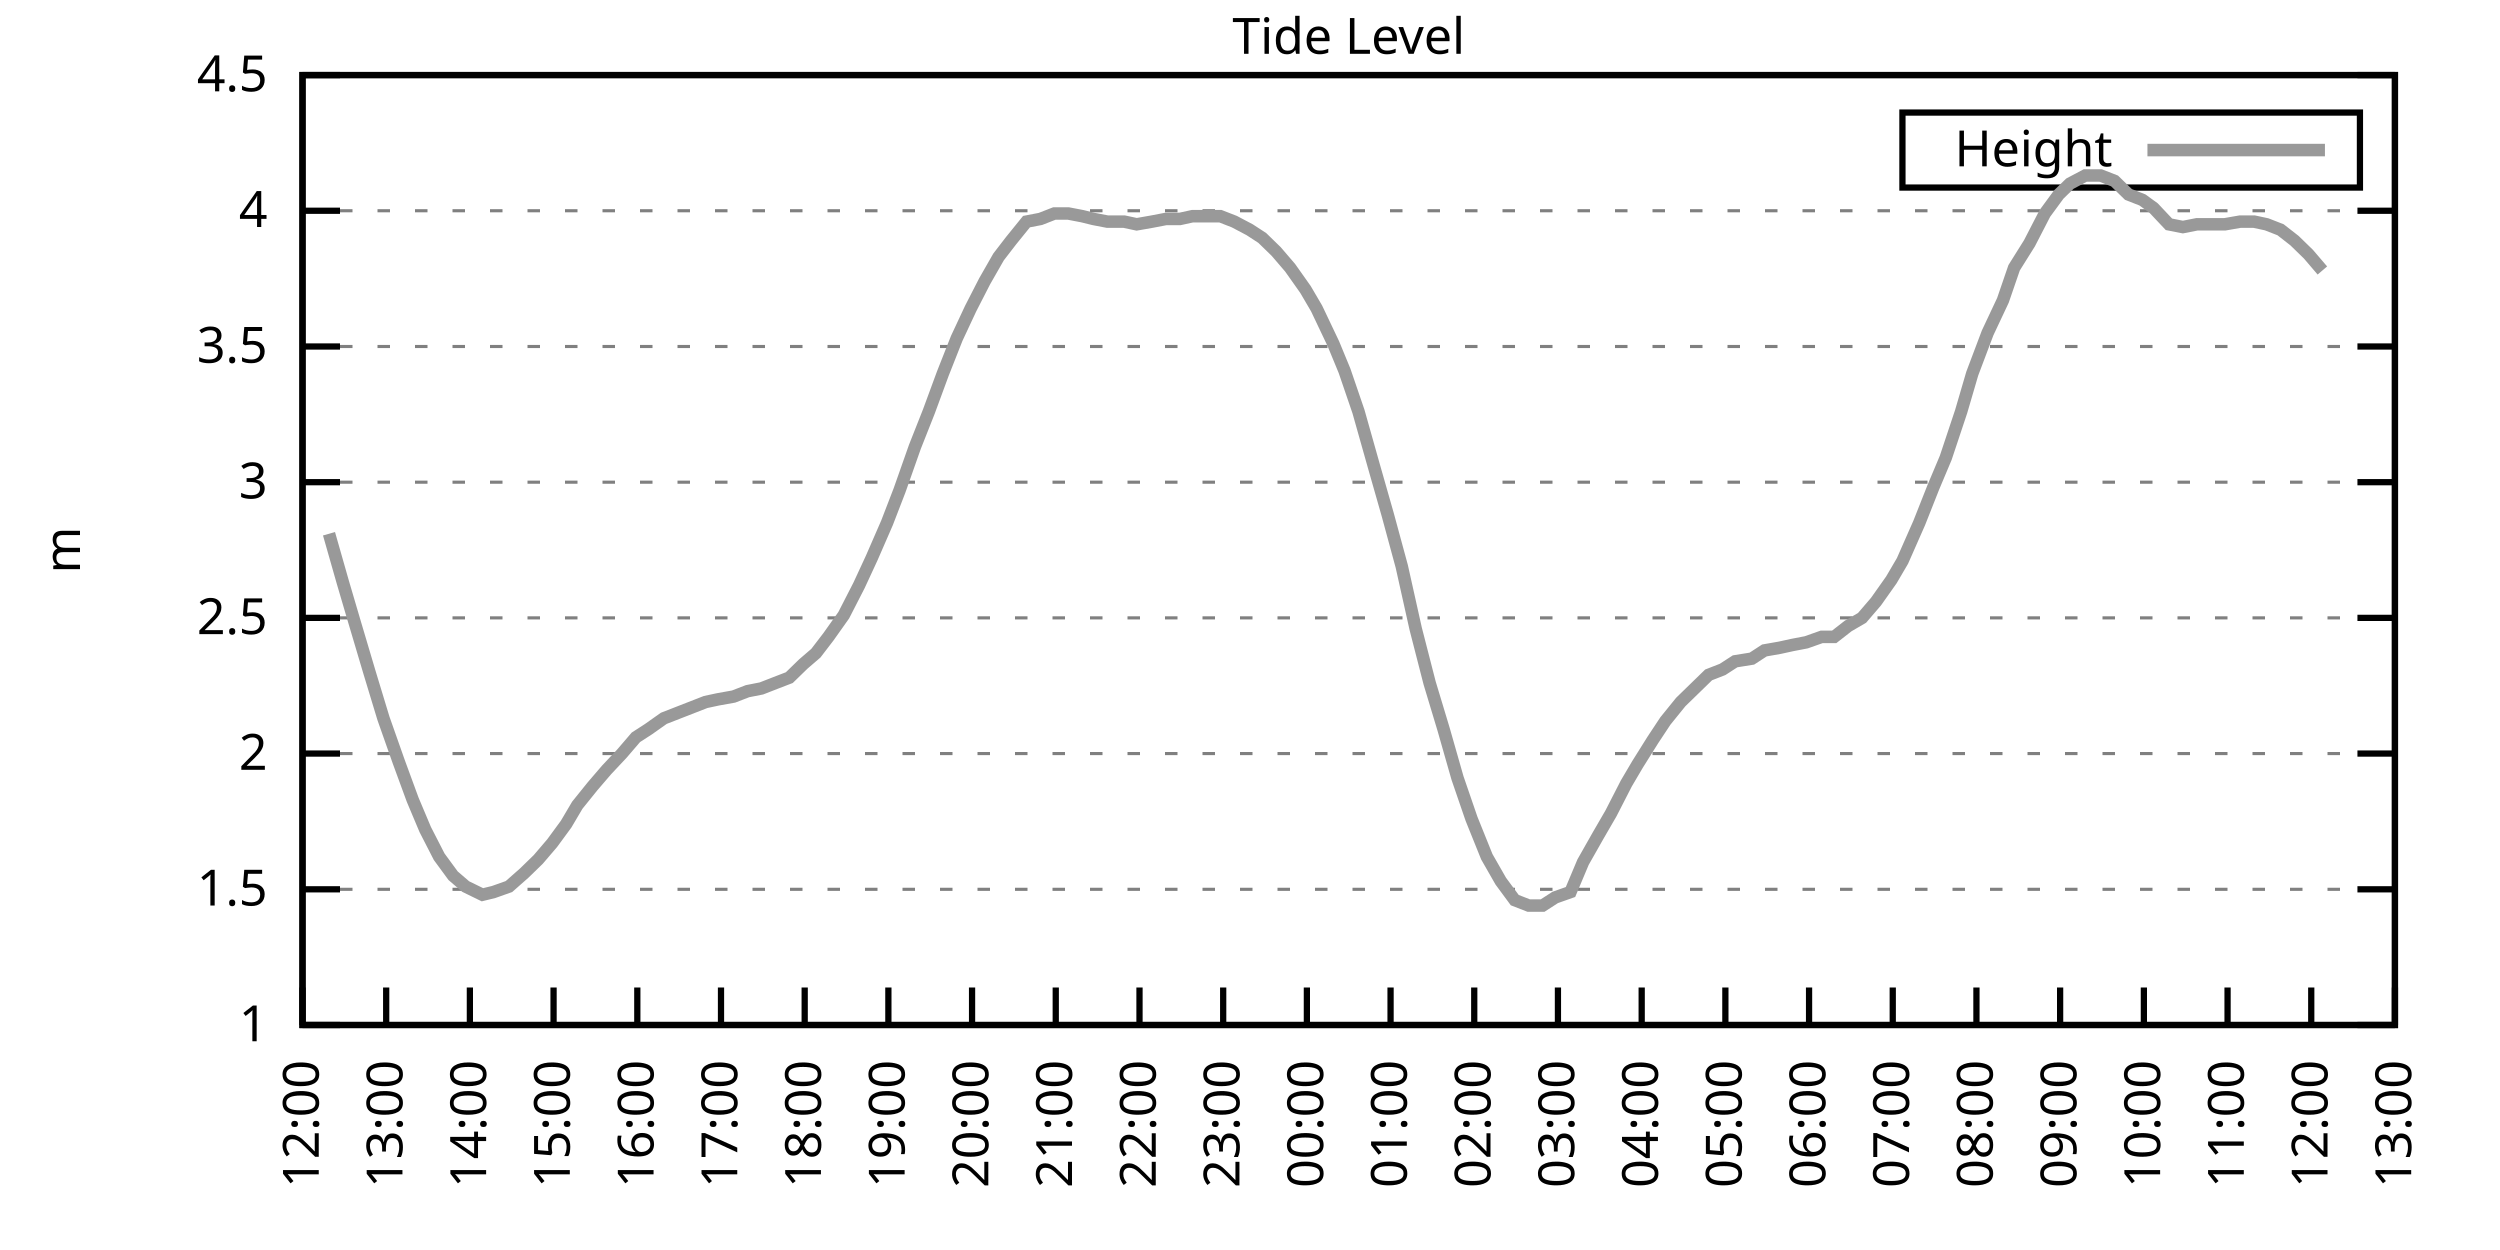
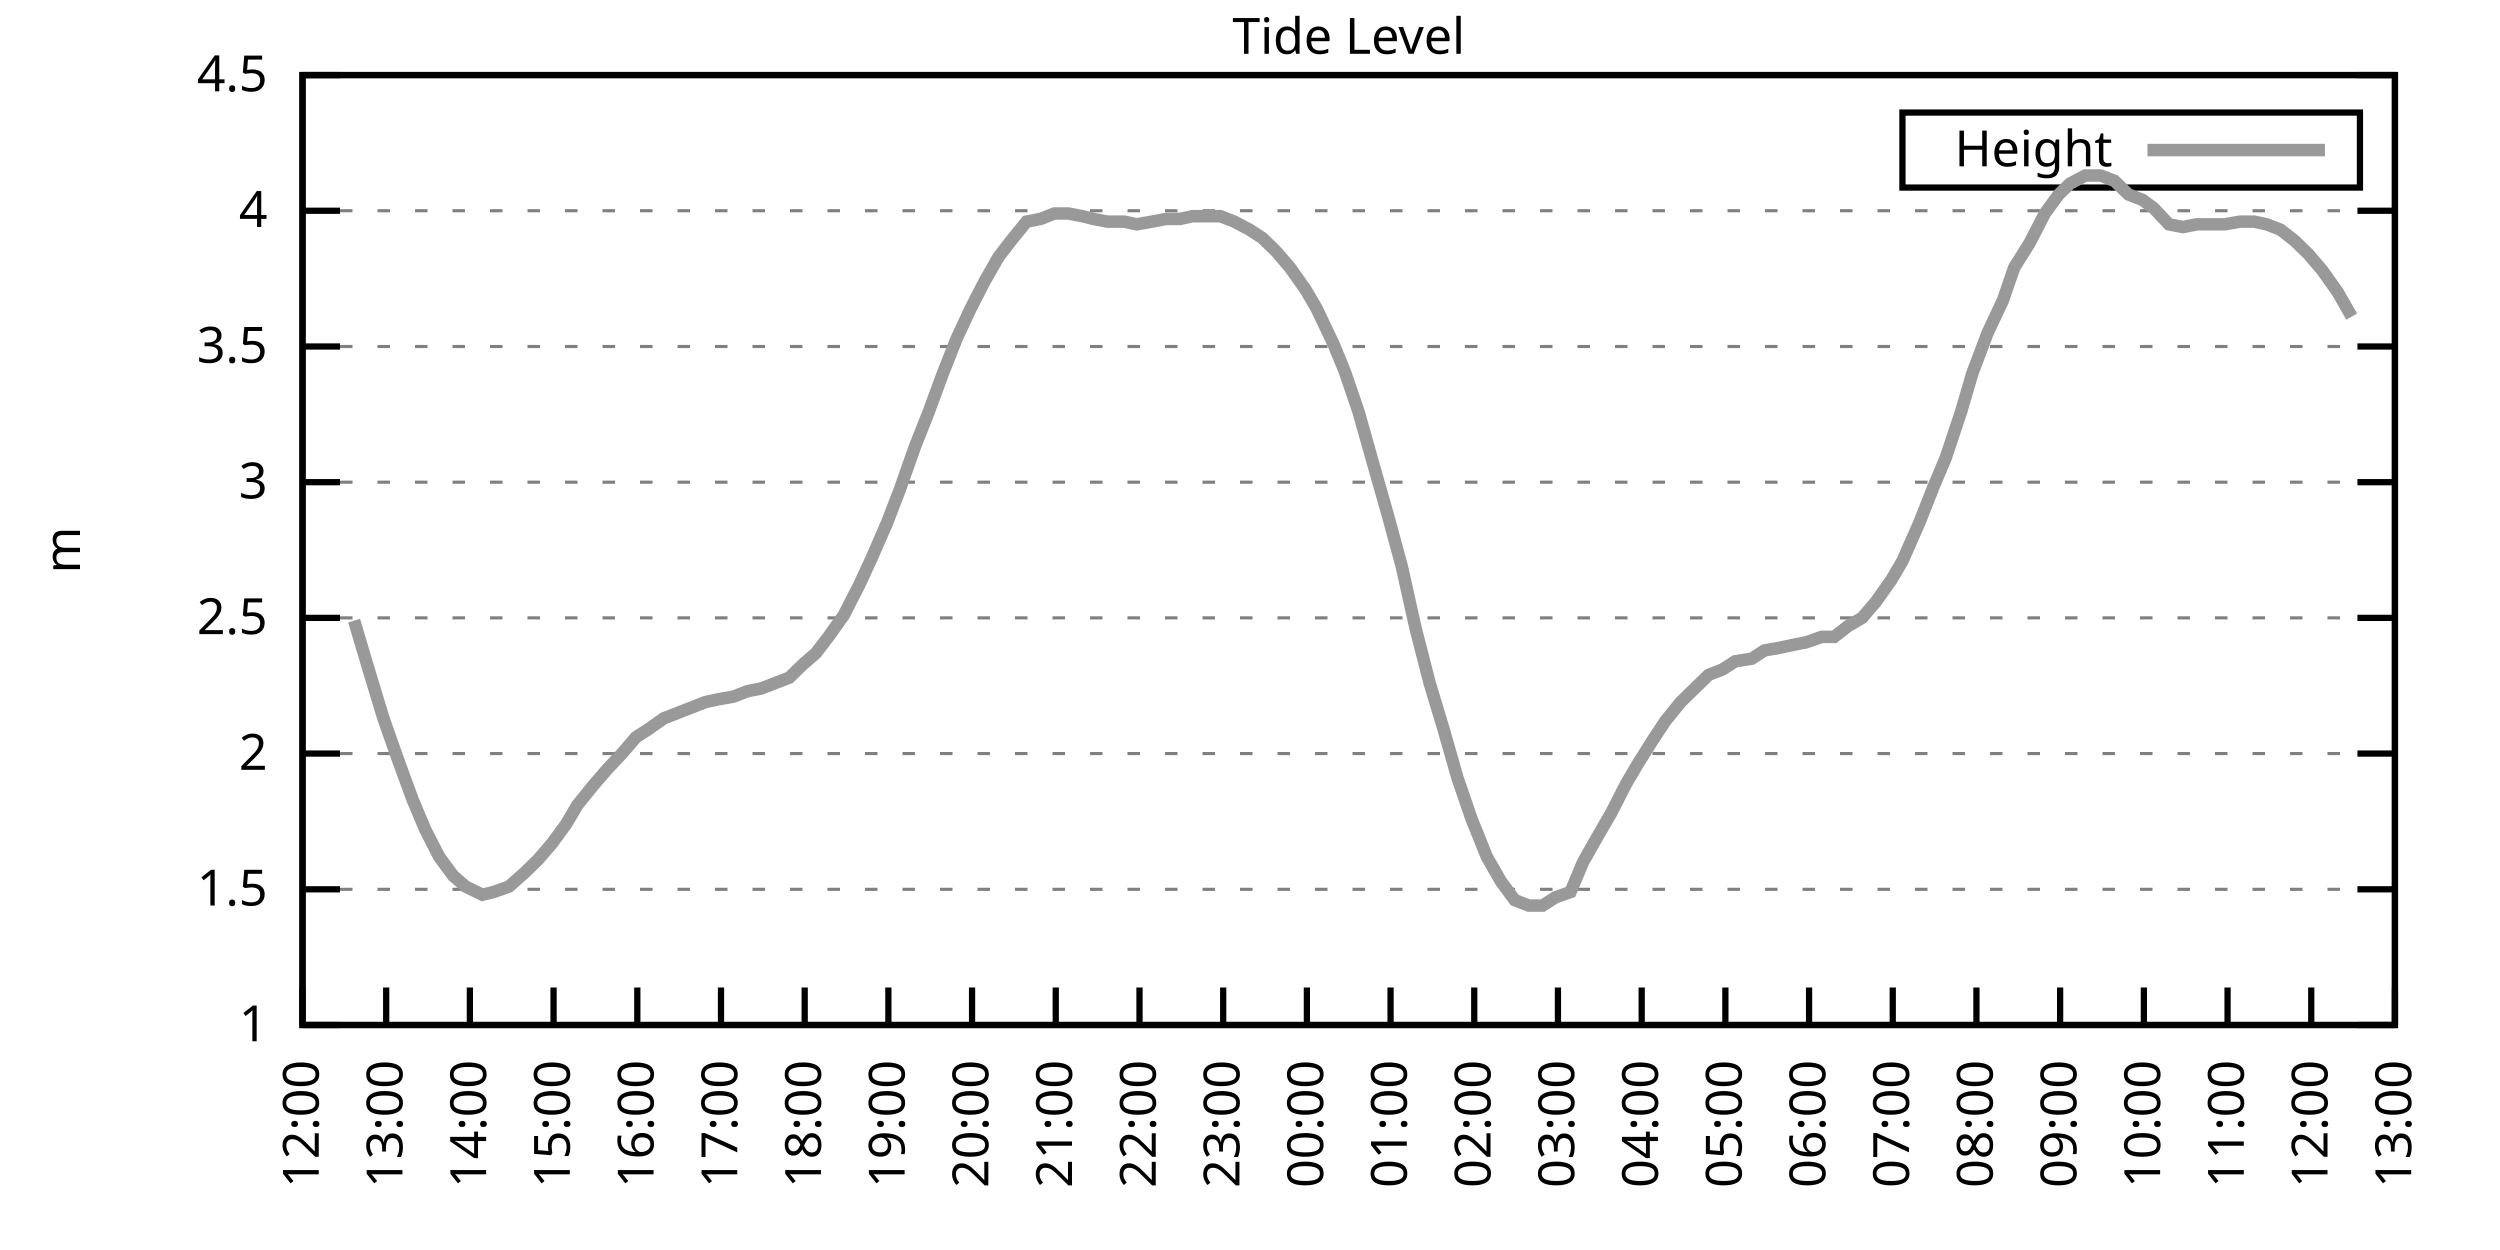
<svg xmlns="http://www.w3.org/2000/svg" xmlns:xlink="http://www.w3.org/1999/xlink" width="400" height="200" viewBox="0 0 400 200">
  <g id="gnuplot_canvas">
    <rect x="0" y="0" width="400" height="200" fill="none" />
    <defs>
      <circle id="gpDot" r="0.5" stroke-width="0.5" stroke="currentColor" />
      <path id="gpPt0" stroke-width="0.333" stroke="currentColor" d="M-1,0 h2 M0,-1 v2" />
      <path id="gpPt1" stroke-width="0.333" stroke="currentColor" d="M-1,-1 L1,1 M1,-1 L-1,1" />
      <path id="gpPt2" stroke-width="0.333" stroke="currentColor" d="M-1,0 L1,0 M0,-1 L0,1 M-1,-1 L1,1 M-1,1 L1,-1" />
      <rect id="gpPt3" stroke-width="0.333" stroke="currentColor" x="-1" y="-1" width="2" height="2" />
      <rect id="gpPt4" stroke-width="0.333" stroke="currentColor" fill="currentColor" x="-1" y="-1" width="2" height="2" />
      <circle id="gpPt5" stroke-width="0.333" stroke="currentColor" cx="0" cy="0" r="1" />
      <use xlink:href="#gpPt5" id="gpPt6" fill="currentColor" stroke="none" />
      <path id="gpPt7" stroke-width="0.333" stroke="currentColor" d="M0,-1.33 L-1.33,0.67 L1.33,0.67 z" />
      <use xlink:href="#gpPt7" id="gpPt8" fill="currentColor" stroke="none" />
      <use xlink:href="#gpPt7" id="gpPt9" stroke="currentColor" transform="rotate(180)" />
      <use xlink:href="#gpPt9" id="gpPt10" fill="currentColor" stroke="none" />
      <use xlink:href="#gpPt3" id="gpPt11" stroke="currentColor" transform="rotate(45)" />
      <use xlink:href="#gpPt11" id="gpPt12" fill="currentColor" stroke="none" />
      <path id="gpPt13" stroke-width="0.333" stroke="currentColor" d="M0,1.330 L1.265,0.411 L0.782,-1.067 L-0.782,-1.076 L-1.265,0.411 z" />
      <use xlink:href="#gpPt13" id="gpPt14" fill="currentColor" stroke="none" />
      <filter id="textbox" filterUnits="objectBoundingBox" x="0" y="0" height="1" width="1">
        <feFlood flood-color="white" flood-opacity="1" result="bgnd" />
        <feComposite in="SourceGraphic" in2="bgnd" operator="atop" />
      </filter>
      <filter id="greybox" filterUnits="objectBoundingBox" x="0" y="0" height="1" width="1">
        <feFlood flood-color="lightgrey" flood-opacity="1" result="grey" />
        <feComposite in="SourceGraphic" in2="grey" operator="atop" />
      </filter>
    </defs>
    <g fill="none" color="white" stroke="currentColor" stroke-width="1.00" stroke-linecap="butt" stroke-linejoin="miter">
</g>
    <g fill="none" color="black" stroke="currentColor" stroke-width="1.00" stroke-linecap="butt" stroke-linejoin="miter">
      <g stroke="none" shape-rendering="crispEdges">
        <polygon fill="rgb(255, 255, 255)" points="48.40,164.00 383.18,164.00 383.18,12.02 48.40,12.02 " />
      </g>
    </g>
    <g fill="none" color="black" stroke="currentColor" stroke-width="1.00" stroke-linecap="butt" stroke-linejoin="miter">
</g>
    <g fill="none" color="black" stroke="black" stroke-width="0.50" stroke-linecap="butt" stroke-linejoin="miter">
</g>
    <g fill="none" color="gray" stroke="currentColor" stroke-width="0.50" stroke-linecap="butt" stroke-linejoin="miter">
      <path stroke="gray" stroke-dasharray="2,4" class="gridline" d="M48.40,164.00 L383.19,164.00  " />
    </g>
    <g fill="none" color="gray" stroke="gray" stroke-width="1.00" stroke-linecap="butt" stroke-linejoin="miter">
</g>
    <g fill="none" color="black" stroke="currentColor" stroke-width="1.00" stroke-linecap="butt" stroke-linejoin="miter">
      <path stroke="black" d="M48.40,164.00 L54.40,164.00 M383.19,164.00 L377.19,164.00  " />
      <g transform="translate(42.80,166.60)" stroke="none" fill="black" font-family="Sans" font-size="8.00" text-anchor="end">
        <text>
          <tspan font-family="Sans"> 1</tspan>
        </text>
      </g>
    </g>
    <g fill="none" color="black" stroke="currentColor" stroke-width="1.00" stroke-linecap="butt" stroke-linejoin="miter">
</g>
    <g fill="none" color="black" stroke="black" stroke-width="0.50" stroke-linecap="butt" stroke-linejoin="miter">
</g>
    <g fill="none" color="gray" stroke="currentColor" stroke-width="0.50" stroke-linecap="butt" stroke-linejoin="miter">
      <path stroke="gray" stroke-dasharray="2,4" class="gridline" d="M48.40,142.29 L383.19,142.29  " />
    </g>
    <g fill="none" color="gray" stroke="gray" stroke-width="1.00" stroke-linecap="butt" stroke-linejoin="miter">
</g>
    <g fill="none" color="black" stroke="currentColor" stroke-width="1.00" stroke-linecap="butt" stroke-linejoin="miter">
      <path stroke="black" d="M48.40,142.29 L54.40,142.29 M383.19,142.29 L377.19,142.29  " />
      <g transform="translate(42.80,144.89)" stroke="none" fill="black" font-family="Sans" font-size="8.00" text-anchor="end">
        <text>
          <tspan font-family="Sans"> 1.5</tspan>
        </text>
      </g>
    </g>
    <g fill="none" color="black" stroke="currentColor" stroke-width="1.00" stroke-linecap="butt" stroke-linejoin="miter">
</g>
    <g fill="none" color="black" stroke="black" stroke-width="0.50" stroke-linecap="butt" stroke-linejoin="miter">
</g>
    <g fill="none" color="gray" stroke="currentColor" stroke-width="0.50" stroke-linecap="butt" stroke-linejoin="miter">
      <path stroke="gray" stroke-dasharray="2,4" class="gridline" d="M48.40,120.57 L383.19,120.57  " />
    </g>
    <g fill="none" color="gray" stroke="gray" stroke-width="1.00" stroke-linecap="butt" stroke-linejoin="miter">
</g>
    <g fill="none" color="black" stroke="currentColor" stroke-width="1.00" stroke-linecap="butt" stroke-linejoin="miter">
      <path stroke="black" d="M48.40,120.57 L54.40,120.57 M383.19,120.57 L377.19,120.57  " />
      <g transform="translate(42.80,123.17)" stroke="none" fill="black" font-family="Sans" font-size="8.00" text-anchor="end">
        <text>
          <tspan font-family="Sans"> 2</tspan>
        </text>
      </g>
    </g>
    <g fill="none" color="black" stroke="currentColor" stroke-width="1.00" stroke-linecap="butt" stroke-linejoin="miter">
</g>
    <g fill="none" color="black" stroke="black" stroke-width="0.50" stroke-linecap="butt" stroke-linejoin="miter">
</g>
    <g fill="none" color="gray" stroke="currentColor" stroke-width="0.50" stroke-linecap="butt" stroke-linejoin="miter">
      <path stroke="gray" stroke-dasharray="2,4" class="gridline" d="M48.40,98.86 L383.19,98.86  " />
    </g>
    <g fill="none" color="gray" stroke="gray" stroke-width="1.00" stroke-linecap="butt" stroke-linejoin="miter">
</g>
    <g fill="none" color="black" stroke="currentColor" stroke-width="1.00" stroke-linecap="butt" stroke-linejoin="miter">
      <path stroke="black" d="M48.40,98.86 L54.40,98.86 M383.19,98.86 L377.19,98.86  " />
      <g transform="translate(42.80,101.46)" stroke="none" fill="black" font-family="Sans" font-size="8.00" text-anchor="end">
        <text>
          <tspan font-family="Sans"> 2.5</tspan>
        </text>
      </g>
    </g>
    <g fill="none" color="black" stroke="currentColor" stroke-width="1.00" stroke-linecap="butt" stroke-linejoin="miter">
</g>
    <g fill="none" color="black" stroke="black" stroke-width="0.50" stroke-linecap="butt" stroke-linejoin="miter">
</g>
    <g fill="none" color="gray" stroke="currentColor" stroke-width="0.50" stroke-linecap="butt" stroke-linejoin="miter">
      <path stroke="gray" stroke-dasharray="2,4" class="gridline" d="M48.40,77.15 L383.19,77.15  " />
    </g>
    <g fill="none" color="gray" stroke="gray" stroke-width="1.00" stroke-linecap="butt" stroke-linejoin="miter">
</g>
    <g fill="none" color="black" stroke="currentColor" stroke-width="1.00" stroke-linecap="butt" stroke-linejoin="miter">
      <path stroke="black" d="M48.40,77.15 L54.40,77.15 M383.19,77.15 L377.19,77.15  " />
      <g transform="translate(42.80,79.75)" stroke="none" fill="black" font-family="Sans" font-size="8.00" text-anchor="end">
        <text>
          <tspan font-family="Sans"> 3</tspan>
        </text>
      </g>
    </g>
    <g fill="none" color="black" stroke="currentColor" stroke-width="1.00" stroke-linecap="butt" stroke-linejoin="miter">
</g>
    <g fill="none" color="black" stroke="black" stroke-width="0.50" stroke-linecap="butt" stroke-linejoin="miter">
</g>
    <g fill="none" color="gray" stroke="currentColor" stroke-width="0.50" stroke-linecap="butt" stroke-linejoin="miter">
      <path stroke="gray" stroke-dasharray="2,4" class="gridline" d="M48.40,55.44 L383.19,55.44  " />
    </g>
    <g fill="none" color="gray" stroke="gray" stroke-width="1.00" stroke-linecap="butt" stroke-linejoin="miter">
</g>
    <g fill="none" color="black" stroke="currentColor" stroke-width="1.00" stroke-linecap="butt" stroke-linejoin="miter">
      <path stroke="black" d="M48.40,55.44 L54.40,55.44 M383.19,55.44 L377.19,55.44  " />
      <g transform="translate(42.80,58.04)" stroke="none" fill="black" font-family="Sans" font-size="8.00" text-anchor="end">
        <text>
          <tspan font-family="Sans"> 3.5</tspan>
        </text>
      </g>
    </g>
    <g fill="none" color="black" stroke="currentColor" stroke-width="1.00" stroke-linecap="butt" stroke-linejoin="miter">
</g>
    <g fill="none" color="black" stroke="black" stroke-width="0.50" stroke-linecap="butt" stroke-linejoin="miter">
</g>
    <g fill="none" color="gray" stroke="currentColor" stroke-width="0.50" stroke-linecap="butt" stroke-linejoin="miter">
      <path stroke="gray" stroke-dasharray="2,4" class="gridline" d="M48.40,33.72 L383.19,33.72  " />
    </g>
    <g fill="none" color="gray" stroke="gray" stroke-width="1.00" stroke-linecap="butt" stroke-linejoin="miter">
</g>
    <g fill="none" color="black" stroke="currentColor" stroke-width="1.00" stroke-linecap="butt" stroke-linejoin="miter">
      <path stroke="black" d="M48.40,33.72 L54.40,33.72 M383.19,33.72 L377.19,33.72  " />
      <g transform="translate(42.80,36.32)" stroke="none" fill="black" font-family="Sans" font-size="8.00" text-anchor="end">
        <text>
          <tspan font-family="Sans"> 4</tspan>
        </text>
      </g>
    </g>
    <g fill="none" color="black" stroke="currentColor" stroke-width="1.00" stroke-linecap="butt" stroke-linejoin="miter">
</g>
    <g fill="none" color="black" stroke="black" stroke-width="0.50" stroke-linecap="butt" stroke-linejoin="miter">
</g>
    <g fill="none" color="gray" stroke="currentColor" stroke-width="0.50" stroke-linecap="butt" stroke-linejoin="miter">
      <path stroke="gray" stroke-dasharray="2,4" class="gridline" d="M48.40,12.01 L383.19,12.01  " />
    </g>
    <g fill="none" color="gray" stroke="gray" stroke-width="1.00" stroke-linecap="butt" stroke-linejoin="miter">
</g>
    <g fill="none" color="black" stroke="currentColor" stroke-width="1.00" stroke-linecap="butt" stroke-linejoin="miter">
      <path stroke="black" d="M48.40,12.01 L54.40,12.01 M383.19,12.01 L377.19,12.01  " />
      <g transform="translate(42.80,14.61)" stroke="none" fill="black" font-family="Sans" font-size="8.00" text-anchor="end">
        <text>
          <tspan font-family="Sans"> 4.5</tspan>
        </text>
      </g>
    </g>
    <g fill="none" color="black" stroke="currentColor" stroke-width="1.00" stroke-linecap="butt" stroke-linejoin="miter">
      <path stroke="black" d="M48.40,164.00 L48.40,158.00  " />
      <g transform="translate(51.00,169.60) rotate(270.00)" stroke="none" fill="black" font-family="Sans" font-size="8.00" text-anchor="end">
        <text>
          <tspan font-family="Sans">12:00</tspan>
        </text>
      </g>
    </g>
    <g fill="none" color="black" stroke="currentColor" stroke-width="1.00" stroke-linecap="butt" stroke-linejoin="miter">
      <path stroke="black" d="M61.79,164.00 L61.79,158.00  " />
      <g transform="translate(64.39,169.60) rotate(270.00)" stroke="none" fill="black" font-family="Sans" font-size="8.00" text-anchor="end">
        <text>
          <tspan font-family="Sans">13:00</tspan>
        </text>
      </g>
    </g>
    <g fill="none" color="black" stroke="currentColor" stroke-width="1.00" stroke-linecap="butt" stroke-linejoin="miter">
      <path stroke="black" d="M75.18,164.00 L75.18,158.00  " />
      <g transform="translate(77.78,169.60) rotate(270.00)" stroke="none" fill="black" font-family="Sans" font-size="8.00" text-anchor="end">
        <text>
          <tspan font-family="Sans">14:00</tspan>
        </text>
      </g>
    </g>
    <g fill="none" color="black" stroke="currentColor" stroke-width="1.00" stroke-linecap="butt" stroke-linejoin="miter">
      <path stroke="black" d="M88.57,164.00 L88.57,158.00  " />
      <g transform="translate(91.17,169.60) rotate(270.00)" stroke="none" fill="black" font-family="Sans" font-size="8.00" text-anchor="end">
        <text>
          <tspan font-family="Sans">15:00</tspan>
        </text>
      </g>
    </g>
    <g fill="none" color="black" stroke="currentColor" stroke-width="1.00" stroke-linecap="butt" stroke-linejoin="miter">
      <path stroke="black" d="M101.97,164.00 L101.97,158.00  " />
      <g transform="translate(104.57,169.60) rotate(270.00)" stroke="none" fill="black" font-family="Sans" font-size="8.00" text-anchor="end">
        <text>
          <tspan font-family="Sans">16:00</tspan>
        </text>
      </g>
    </g>
    <g fill="none" color="black" stroke="currentColor" stroke-width="1.00" stroke-linecap="butt" stroke-linejoin="miter">
      <path stroke="black" d="M115.36,164.00 L115.36,158.00  " />
      <g transform="translate(117.96,169.60) rotate(270.00)" stroke="none" fill="black" font-family="Sans" font-size="8.00" text-anchor="end">
        <text>
          <tspan font-family="Sans">17:00</tspan>
        </text>
      </g>
    </g>
    <g fill="none" color="black" stroke="currentColor" stroke-width="1.00" stroke-linecap="butt" stroke-linejoin="miter">
      <path stroke="black" d="M128.75,164.00 L128.75,158.00  " />
      <g transform="translate(131.35,169.60) rotate(270.00)" stroke="none" fill="black" font-family="Sans" font-size="8.00" text-anchor="end">
        <text>
          <tspan font-family="Sans">18:00</tspan>
        </text>
      </g>
    </g>
    <g fill="none" color="black" stroke="currentColor" stroke-width="1.00" stroke-linecap="butt" stroke-linejoin="miter">
      <path stroke="black" d="M142.14,164.00 L142.14,158.00  " />
      <g transform="translate(144.74,169.60) rotate(270.00)" stroke="none" fill="black" font-family="Sans" font-size="8.00" text-anchor="end">
        <text>
          <tspan font-family="Sans">19:00</tspan>
        </text>
      </g>
    </g>
    <g fill="none" color="black" stroke="currentColor" stroke-width="1.00" stroke-linecap="butt" stroke-linejoin="miter">
      <path stroke="black" d="M155.53,164.00 L155.53,158.00  " />
      <g transform="translate(158.13,169.60) rotate(270.00)" stroke="none" fill="black" font-family="Sans" font-size="8.00" text-anchor="end">
        <text>
          <tspan font-family="Sans">20:00</tspan>
        </text>
      </g>
    </g>
    <g fill="none" color="black" stroke="currentColor" stroke-width="1.00" stroke-linecap="butt" stroke-linejoin="miter">
      <path stroke="black" d="M168.92,164.00 L168.92,158.00  " />
      <g transform="translate(171.52,169.60) rotate(270.00)" stroke="none" fill="black" font-family="Sans" font-size="8.00" text-anchor="end">
        <text>
          <tspan font-family="Sans">21:00</tspan>
        </text>
      </g>
    </g>
    <g fill="none" color="black" stroke="currentColor" stroke-width="1.00" stroke-linecap="butt" stroke-linejoin="miter">
      <path stroke="black" d="M182.32,164.00 L182.32,158.00  " />
      <g transform="translate(184.92,169.60) rotate(270.00)" stroke="none" fill="black" font-family="Sans" font-size="8.00" text-anchor="end">
        <text>
          <tspan font-family="Sans">22:00</tspan>
        </text>
      </g>
    </g>
    <g fill="none" color="black" stroke="currentColor" stroke-width="1.00" stroke-linecap="butt" stroke-linejoin="miter">
      <path stroke="black" d="M195.71,164.00 L195.71,158.00  " />
      <g transform="translate(198.31,169.60) rotate(270.00)" stroke="none" fill="black" font-family="Sans" font-size="8.00" text-anchor="end">
        <text>
          <tspan font-family="Sans">23:00</tspan>
        </text>
      </g>
    </g>
    <g fill="none" color="black" stroke="currentColor" stroke-width="1.00" stroke-linecap="butt" stroke-linejoin="miter">
      <path stroke="black" d="M209.10,164.00 L209.10,158.00  " />
      <g transform="translate(211.70,169.60) rotate(270.00)" stroke="none" fill="black" font-family="Sans" font-size="8.00" text-anchor="end">
        <text>
          <tspan font-family="Sans">00:00</tspan>
        </text>
      </g>
    </g>
    <g fill="none" color="black" stroke="currentColor" stroke-width="1.00" stroke-linecap="butt" stroke-linejoin="miter">
      <path stroke="black" d="M222.49,164.00 L222.49,158.00  " />
      <g transform="translate(225.09,169.60) rotate(270.00)" stroke="none" fill="black" font-family="Sans" font-size="8.00" text-anchor="end">
        <text>
          <tspan font-family="Sans">01:00</tspan>
        </text>
      </g>
    </g>
    <g fill="none" color="black" stroke="currentColor" stroke-width="1.00" stroke-linecap="butt" stroke-linejoin="miter">
      <path stroke="black" d="M235.88,164.00 L235.88,158.00  " />
      <g transform="translate(238.48,169.60) rotate(270.00)" stroke="none" fill="black" font-family="Sans" font-size="8.00" text-anchor="end">
        <text>
          <tspan font-family="Sans">02:00</tspan>
        </text>
      </g>
    </g>
    <g fill="none" color="black" stroke="currentColor" stroke-width="1.00" stroke-linecap="butt" stroke-linejoin="miter">
      <path stroke="black" d="M249.27,164.00 L249.27,158.00  " />
      <g transform="translate(251.87,169.60) rotate(270.00)" stroke="none" fill="black" font-family="Sans" font-size="8.00" text-anchor="end">
        <text>
          <tspan font-family="Sans">03:00</tspan>
        </text>
      </g>
    </g>
    <g fill="none" color="black" stroke="currentColor" stroke-width="1.00" stroke-linecap="butt" stroke-linejoin="miter">
      <path stroke="black" d="M262.67,164.00 L262.67,158.00  " />
      <g transform="translate(265.27,169.60) rotate(270.00)" stroke="none" fill="black" font-family="Sans" font-size="8.00" text-anchor="end">
        <text>
          <tspan font-family="Sans">04:00</tspan>
        </text>
      </g>
    </g>
    <g fill="none" color="black" stroke="currentColor" stroke-width="1.00" stroke-linecap="butt" stroke-linejoin="miter">
      <path stroke="black" d="M276.06,164.00 L276.06,158.00  " />
      <g transform="translate(278.66,169.60) rotate(270.00)" stroke="none" fill="black" font-family="Sans" font-size="8.00" text-anchor="end">
        <text>
          <tspan font-family="Sans">05:00</tspan>
        </text>
      </g>
    </g>
    <g fill="none" color="black" stroke="currentColor" stroke-width="1.00" stroke-linecap="butt" stroke-linejoin="miter">
      <path stroke="black" d="M289.45,164.00 L289.45,158.00  " />
      <g transform="translate(292.05,169.60) rotate(270.00)" stroke="none" fill="black" font-family="Sans" font-size="8.00" text-anchor="end">
        <text>
          <tspan font-family="Sans">06:00</tspan>
        </text>
      </g>
    </g>
    <g fill="none" color="black" stroke="currentColor" stroke-width="1.00" stroke-linecap="butt" stroke-linejoin="miter">
      <path stroke="black" d="M302.84,164.00 L302.84,158.00  " />
      <g transform="translate(305.44,169.60) rotate(270.00)" stroke="none" fill="black" font-family="Sans" font-size="8.00" text-anchor="end">
        <text>
          <tspan font-family="Sans">07:00</tspan>
        </text>
      </g>
    </g>
    <g fill="none" color="black" stroke="currentColor" stroke-width="1.00" stroke-linecap="butt" stroke-linejoin="miter">
      <path stroke="black" d="M316.23,164.00 L316.23,158.00  " />
      <g transform="translate(318.83,169.60) rotate(270.00)" stroke="none" fill="black" font-family="Sans" font-size="8.00" text-anchor="end">
        <text>
          <tspan font-family="Sans">08:00</tspan>
        </text>
      </g>
    </g>
    <g fill="none" color="black" stroke="currentColor" stroke-width="1.00" stroke-linecap="butt" stroke-linejoin="miter">
      <path stroke="black" d="M329.62,164.00 L329.62,158.00  " />
      <g transform="translate(332.22,169.60) rotate(270.00)" stroke="none" fill="black" font-family="Sans" font-size="8.00" text-anchor="end">
        <text>
          <tspan font-family="Sans">09:00</tspan>
        </text>
      </g>
    </g>
    <g fill="none" color="black" stroke="currentColor" stroke-width="1.00" stroke-linecap="butt" stroke-linejoin="miter">
      <path stroke="black" d="M343.02,164.00 L343.02,158.00  " />
      <g transform="translate(345.62,169.60) rotate(270.00)" stroke="none" fill="black" font-family="Sans" font-size="8.00" text-anchor="end">
        <text>
          <tspan font-family="Sans">10:00</tspan>
        </text>
      </g>
    </g>
    <g fill="none" color="black" stroke="currentColor" stroke-width="1.00" stroke-linecap="butt" stroke-linejoin="miter">
      <path stroke="black" d="M356.41,164.00 L356.41,158.00  " />
      <g transform="translate(359.01,169.60) rotate(270.00)" stroke="none" fill="black" font-family="Sans" font-size="8.00" text-anchor="end">
        <text>
          <tspan font-family="Sans">11:00</tspan>
        </text>
      </g>
    </g>
    <g fill="none" color="black" stroke="currentColor" stroke-width="1.00" stroke-linecap="butt" stroke-linejoin="miter">
      <path stroke="black" d="M369.80,164.00 L369.80,158.00  " />
      <g transform="translate(372.40,169.60) rotate(270.00)" stroke="none" fill="black" font-family="Sans" font-size="8.00" text-anchor="end">
        <text>
          <tspan font-family="Sans">12:00</tspan>
        </text>
      </g>
    </g>
    <g fill="none" color="black" stroke="currentColor" stroke-width="1.00" stroke-linecap="butt" stroke-linejoin="miter">
      <path stroke="black" d="M383.19,164.00 L383.19,158.00  " />
      <g transform="translate(385.79,169.60) rotate(270.00)" stroke="none" fill="black" font-family="Sans" font-size="8.00" text-anchor="end">
        <text>
          <tspan font-family="Sans">13:00</tspan>
        </text>
      </g>
    </g>
    <g fill="none" color="black" stroke="currentColor" stroke-width="1.00" stroke-linecap="butt" stroke-linejoin="miter">
</g>
    <g fill="none" color="black" stroke="currentColor" stroke-width="1.00" stroke-linecap="butt" stroke-linejoin="miter">
      <path stroke="black" d="M48.40,12.01 L48.40,164.00 L383.19,164.00 L383.19,12.01 L48.40,12.01 Z  " />
    </g>
    <g fill="none" color="black" stroke="currentColor" stroke-width="1.00" stroke-linecap="butt" stroke-linejoin="miter">
</g>
    <g fill="none" color="black" stroke="currentColor" stroke-width="1.00" stroke-linecap="butt" stroke-linejoin="miter">
      <path stroke="black" d="M304.39,30.01 L304.39,18.01 L377.59,18.01 L377.59,30.01 L304.39,30.01 Z  " />
    </g>
    <g id="Tide_level_plot_1">
      <g fill="none" color="white" stroke="black" stroke-width="2.00" stroke-linecap="butt" stroke-linejoin="miter">
</g>
      <g fill="none" color="black" stroke="currentColor" stroke-width="2.00" stroke-linecap="butt" stroke-linejoin="miter">
        <g transform="translate(337.99,26.61)" stroke="none" fill="black" font-family="Sans" font-size="8.00" text-anchor="end">
          <text>
            <tspan font-family="Sans">Height</tspan>
          </text>
        </g>
      </g>
      <g fill="none" color="black" stroke="currentColor" stroke-width="2.00" stroke-linecap="butt" stroke-linejoin="miter">
-         <path stroke="rgb(153, 153, 153)" d="M343.59,24.01 L371.99,24.01 M52.64,85.40 L54.87,93.22 L56.66,99.30 L59.11,107.55 L61.35,114.93 L63.80,121.88   L66.03,127.96 L68.04,132.73 L70.27,137.08 L72.50,140.12 L74.51,141.85 L77.19,143.16 L78.98,142.72 L81.43,141.85   L83.89,139.68 L86.12,137.51 L88.35,134.90 L90.58,131.86 L92.37,128.83 L94.82,125.79 L97.06,123.18 L99.51,120.57   L101.74,117.97 L103.75,116.67 L106.21,114.93 L108.44,114.06 L110.67,113.19 L112.90,112.32 L114.91,111.89 L117.37,111.45   L119.60,110.59 L121.83,110.15 L124.06,109.28 L126.29,108.42 L128.53,106.24 L130.54,104.51 L132.54,101.90 L135.00,98.43   L137.45,93.65 L139.46,89.31 L141.92,83.66 L143.93,78.45 L146.38,71.50 L148.61,65.86 L150.85,59.78 L153.08,54.13   L155.31,49.36 L157.54,45.01 L159.77,41.11 L161.78,38.50 L164.24,35.46 L166.47,35.03 L168.70,34.16 L170.93,34.16   L173.17,34.59 L174.95,35.03 L177.18,35.46 L179.86,35.46 L181.87,35.89 L184.32,35.46 L186.56,35.03 L188.79,35.03   L190.80,34.59 L192.81,34.59 L195.26,34.59 L197.49,35.46 L199.95,36.76 L201.96,38.07 L204.19,40.24 L206.42,42.84   L208.88,46.32 L210.66,49.36 L213.34,55.00 L215.13,59.34 L217.36,65.86 L219.81,74.54 L222.04,82.36 L224.28,90.61   L226.51,100.60 L228.74,109.28 L230.97,116.67 L233.20,124.48 L235.44,131.00 L237.89,137.08 L240.12,140.98 L242.36,144.02   L244.59,144.89 L246.82,144.89 L248.83,143.59 L251.28,142.72 L253.29,137.94 L255.75,133.60 L257.76,130.13 L260.21,125.35   L262.00,122.31 L264.45,118.40 L266.46,115.36 L268.92,112.32 L271.15,110.15 L273.38,107.98 L275.61,107.11 L277.62,105.81   L280.30,105.38 L282.31,104.07 L284.76,103.64 L286.77,103.20 L289.00,102.77 L291.46,101.90 L293.47,101.90 L295.70,100.16   L297.93,98.86 L300.16,96.26 L302.62,92.78 L304.40,89.74 L307.08,83.66 L309.31,78.02 L311.32,73.24 L313.78,65.86   L315.56,59.78 L318.02,53.26 L320.47,48.05 L322.26,42.84 L324.71,38.93 L327.17,34.16 L329.40,31.12 L331.19,29.38   L333.64,28.08 L336.10,28.08 L338.33,28.95 L340.56,31.12 L342.79,31.99 L344.58,33.29 L347.03,35.89 L349.26,36.33   L351.50,35.89 L353.95,35.89 L355.96,35.89 L358.42,35.46 L360.65,35.46 L362.66,35.89 L364.89,36.76 L367.12,38.50   L369.35,40.67 L371.58,43.28  " />
+         <path stroke="rgb(153, 153, 153)" d="M343.59,24.01 L371.99,24.01 M56.66,99.30 L59.11,107.55 L61.35,114.93 L63.80,121.88 L66.03,127.96 L68.04,132.73   L70.27,137.08 L72.50,140.12 L74.51,141.85 L77.19,143.16 L78.98,142.72 L81.43,141.85 L83.89,139.68 L86.12,137.51   L88.35,134.90 L90.58,131.86 L92.37,128.83 L94.82,125.79 L97.06,123.18 L99.51,120.57 L101.74,117.97 L103.75,116.67   L106.21,114.93 L108.44,114.06 L110.67,113.19 L112.90,112.32 L114.91,111.89 L117.37,111.45 L119.60,110.59 L121.83,110.15   L124.06,109.28 L126.29,108.42 L128.53,106.24 L130.54,104.51 L132.54,101.90 L135.00,98.43 L137.45,93.65 L139.46,89.31   L141.92,83.66 L143.93,78.45 L146.38,71.50 L148.61,65.86 L150.85,59.78 L153.08,54.13 L155.31,49.36 L157.54,45.01   L159.77,41.11 L161.78,38.50 L164.24,35.46 L166.47,35.03 L168.70,34.16 L170.93,34.16 L173.17,34.59 L174.95,35.03   L177.18,35.46 L179.86,35.46 L181.87,35.89 L184.32,35.46 L186.56,35.03 L188.79,35.03 L190.80,34.59 L192.81,34.59   L195.26,34.59 L197.49,35.46 L199.95,36.76 L201.96,38.07 L204.19,40.24 L206.42,42.84 L208.88,46.32 L210.66,49.36   L213.34,55.00 L215.13,59.34 L217.36,65.86 L219.81,74.54 L222.04,82.36 L224.28,90.61 L226.51,100.60 L228.74,109.28   L230.97,116.67 L233.20,124.48 L235.44,131.00 L237.89,137.08 L240.12,140.98 L242.36,144.02 L244.59,144.89 L246.82,144.89   L248.83,143.59 L251.28,142.72 L253.29,137.94 L255.75,133.60 L257.76,130.13 L260.21,125.35 L262.00,122.31 L264.45,118.40   L266.46,115.36 L268.92,112.32 L271.15,110.15 L273.38,107.98 L275.61,107.11 L277.62,105.81 L280.30,105.38 L282.31,104.07   L284.76,103.64 L286.77,103.20 L289.00,102.77 L291.46,101.90 L293.47,101.90 L295.70,100.16 L297.93,98.86 L300.16,96.26   L302.62,92.78 L304.40,89.74 L307.08,83.66 L309.31,78.02 L311.32,73.24 L313.78,65.86 L315.56,59.78 L318.02,53.26   L320.47,48.05 L322.26,42.84 L324.71,38.93 L327.17,34.16 L329.40,31.12 L331.19,29.38 L333.64,28.08 L336.10,28.08   L338.33,28.95 L340.56,31.12 L342.79,31.99 L344.58,33.29 L347.03,35.89 L349.26,36.33 L351.50,35.89 L353.95,35.89   L355.96,35.89 L358.42,35.46 L360.65,35.46 L362.66,35.89 L364.89,36.76 L367.12,38.50 L369.35,40.67 L371.58,43.28   L374.04,46.75 L376.27,50.66  " />
      </g>
    </g>
    <g fill="none" color="black" stroke="currentColor" stroke-width="2.00" stroke-linecap="butt" stroke-linejoin="miter">
</g>
    <g fill="none" color="black" stroke="black" stroke-width="1.00" stroke-linecap="butt" stroke-linejoin="miter">
</g>
    <g fill="none" color="black" stroke="currentColor" stroke-width="1.00" stroke-linecap="butt" stroke-linejoin="miter">
      <path stroke="black" d="M48.40,12.01 L48.40,164.00 L383.19,164.00 L383.19,12.01 L48.40,12.01 Z  " />
      <g transform="translate(12.80,88.01) rotate(270.00)" stroke="none" fill="black" font-family="Sans" font-size="8.00" text-anchor="middle">
        <text>
          <tspan font-family="Sans">m</tspan>
        </text>
      </g>
    </g>
    <g fill="none" color="black" stroke="currentColor" stroke-width="1.00" stroke-linecap="butt" stroke-linejoin="miter">
</g>
    <g fill="none" color="black" stroke="currentColor" stroke-width="1.00" stroke-linecap="butt" stroke-linejoin="miter">
      <g transform="translate(215.79,8.61)" stroke="none" fill="black" font-family="Sans" font-size="8.00" text-anchor="middle">
        <text>
          <tspan font-family="Sans">Tide Level</tspan>
        </text>
      </g>
    </g>
    <g fill="none" color="black" stroke="currentColor" stroke-width="1.00" stroke-linecap="butt" stroke-linejoin="miter">
</g>
  </g>
</svg>
